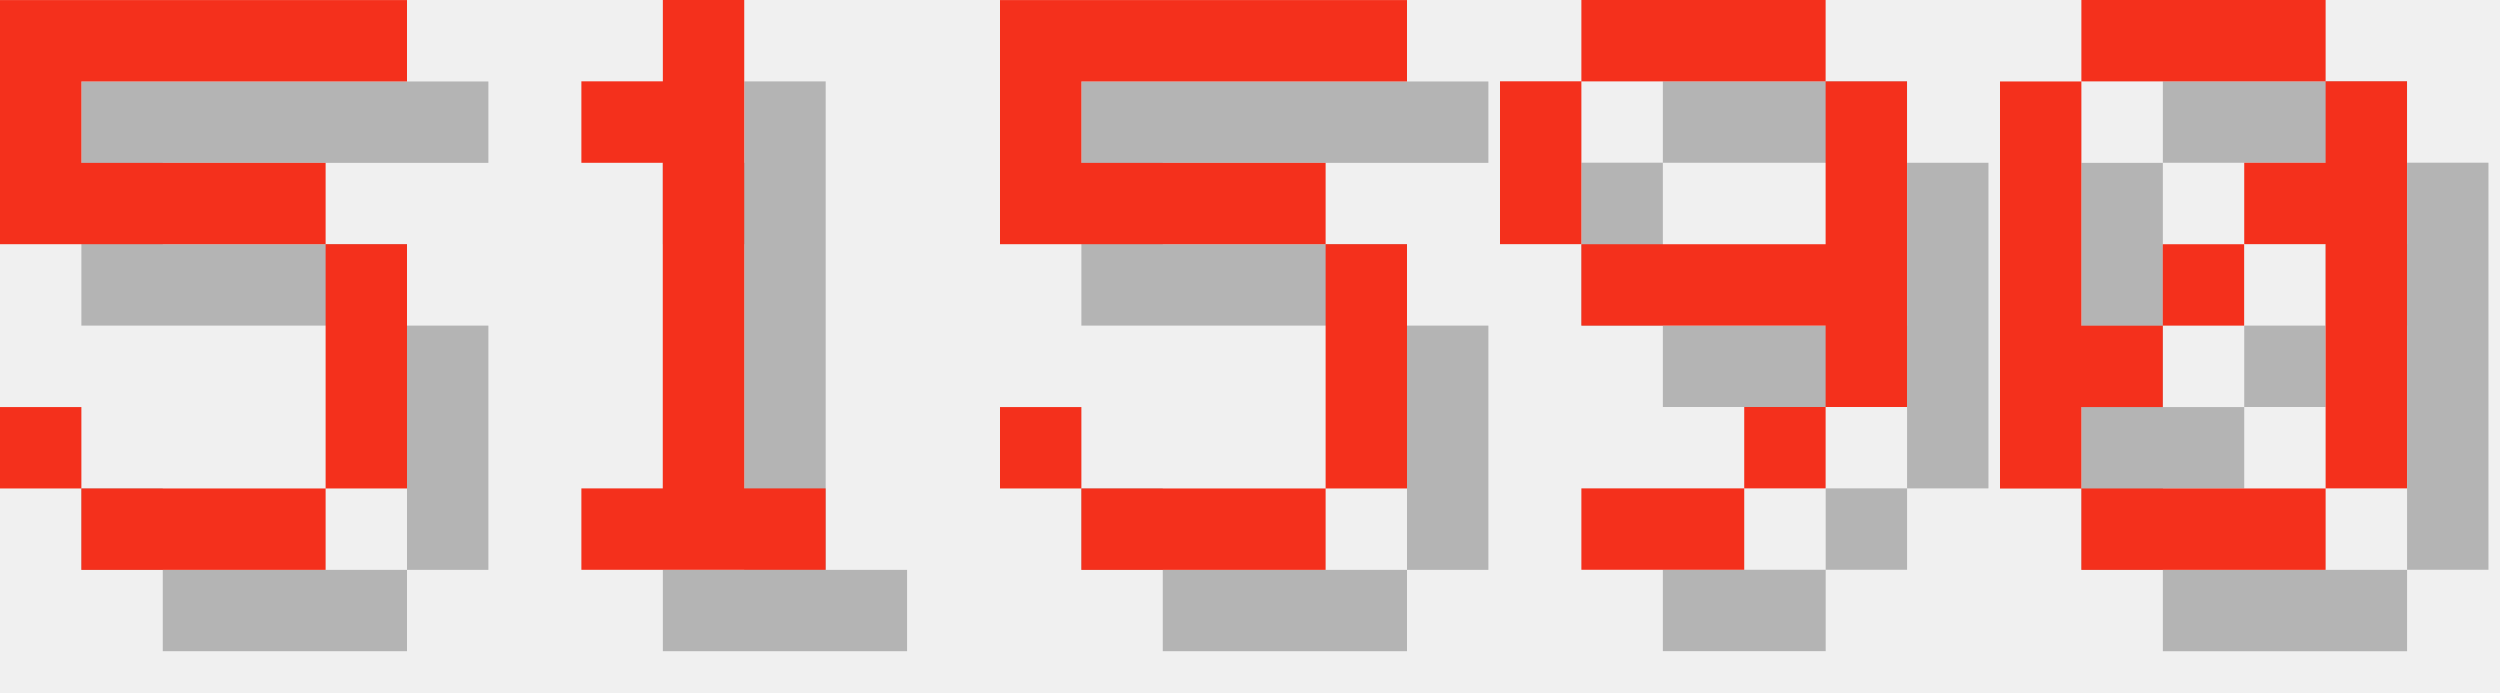
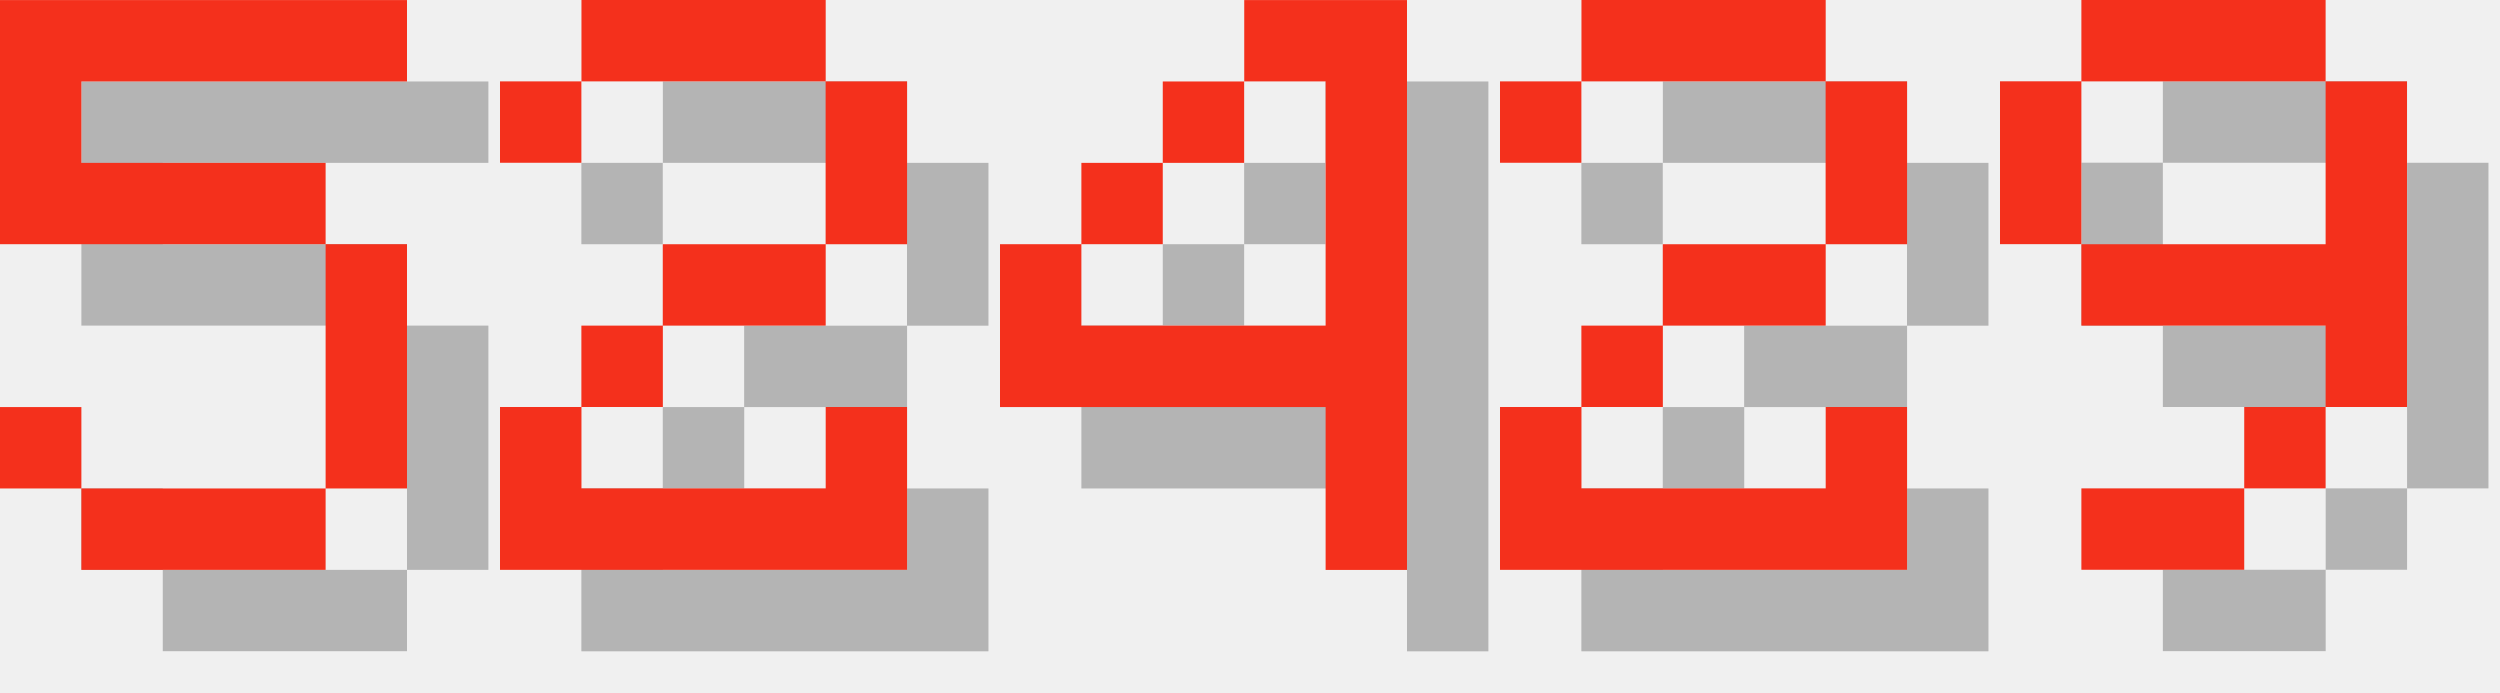
<svg xmlns="http://www.w3.org/2000/svg" version="1.1" width="130.0" height="36">
  <style>
        .text-foreground {
            fill: #F4301C;
        }
        .text-shadow {
            fill: #000000;
            fill-opacity: 0.25;
        }
    </style>
  <g class="digit" id="digit_5" transform="translate(0.0, 0), scale(4)">
    <path id="digit_5_shadow" class="text-shadow" d="m1.058 1.058v3.175h4.233v3.175h-3.175v-1.058h-1.058v1.058h1.058v1.058h3.175v-1.058h1.058v-3.175h-1.058v-1.058h-3.175v-1.058h4.233v-1.058h-5.292z" fill-opacity=".5" style="paint-order:stroke fill markers" />
    <path id="digit_5_fg" class="text-foreground" d="m0 0v3.175h4.233v3.175h-3.175v-1.058h-1.058v1.058h1.058v1.058h3.175v-1.058h1.058v-3.175h-1.058v-1.058h-3.175v-1.058h4.233v-1.058h-5.292z" fill="#fff" style="paint-order:stroke fill markers" />
  </g>
-   <g class="digit" id="digit_1" transform="translate(26.0, 0), scale(4)">
-     <path id="digit_1_shadow" class="text-shadow" d="m2.117 2.117v1.058h1.058v4.233h-1.058v1.058h3.175v-1.058h-1.058v-6.35h-1.058v1.058h-1.058z" fill-opacity=".5" style="paint-order:stroke fill markers" />
-     <path id="digit_1_fg" class="text-foreground" d="m1.058 1.058v1.058h1.058v4.233h-1.058v1.058h3.175v-1.058h-1.058v-6.35h-1.058v1.058h-1.058z" fill="#fff" style="paint-order:stroke fill markers" />
+   <g class="digit" id="digit_2" transform="translate(26.0, 0), scale(4)">
+     <path id="digit_2_shadow" class="text-shadow" d="m1.058 2.117v1.058h1.058v-1.058h3.175v2.117h-2.117v1.058h-1.058v1.058h-1.058v2.117h5.292v-2.117h-1.058v1.058h-3.175v-1.058h1.058v-1.058h2.117v-1.058h1.058v-2.117h-1.058v-1.058h-3.175v1.058h-1.058z" fill-opacity=".5" style="paint-order:stroke fill markers" />
+     <path id="digit_2_fg" class="text-foreground" d="m0 1.058v1.058h1.058v-1.058h3.175v2.117h-2.117v1.058h-1.058v1.058h-1.058v2.117h5.292v-2.117h-1.058v1.058h-3.175v-1.058h1.058v-1.058h2.117v-1.058h1.058v-2.117h-1.058v-1.058h-3.175v1.058h-1.058z" fill="#fff" style="paint-order:stroke fill markers" />
  </g>
-   <g class="digit" id="digit_5" transform="translate(52.0, 0), scale(4)">
-     <path id="digit_5_shadow" class="text-shadow" d="m1.058 1.058v3.175h4.233v3.175h-3.175v-1.058h-1.058v1.058h1.058v1.058h3.175v-1.058h1.058v-3.175h-1.058v-1.058h-3.175v-1.058h4.233v-1.058h-5.292z" fill-opacity=".5" style="paint-order:stroke fill markers" />
-     <path id="digit_5_fg" class="text-foreground" d="m0 0v3.175h4.233v3.175h-3.175v-1.058h-1.058v1.058h1.058v1.058h3.175v-1.058h1.058v-3.175h-1.058v-1.058h-3.175v-1.058h4.233v-1.058h-5.292z" fill="#fff" style="paint-order:stroke fill markers" />
+   <g class="digit" id="digit_4" transform="translate(52.0, 0), scale(4)">
+     <path id="digit_4_shadow" class="text-shadow" d="m4.233 1.058v1.058h1.058v3.175h-3.175v-1.058h-1.058v2.117h4.233v2.117h1.058v-7.408h-2.117zm-2.117 3.175h1.058v-1.058h-1.058v1.058zm1.058-1.058h1.058v-1.058h-1.058v1.058z" fill-opacity=".5" style="paint-order:stroke fill markers" />
+     <path id="digit_4_fg" class="text-foreground" d="m3.175 0v1.058h1.058v3.175h-3.175v-1.058h-1.058v2.117h4.233v2.117h1.058v-7.408h-2.117zm-2.117 3.175h1.058v-1.058h-1.058v1.058zm1.058-1.058h1.058v-1.058h-1.058v1.058z" fill="#fff" style="paint-order:stroke fill markers" />
  </g>
-   <g class="digit" id="digit_9" transform="translate(78.0, 0), scale(4)">
+   <g class="digit" id="digit_2" transform="translate(78.0, 0), scale(4)">
+     <path id="digit_2_shadow" class="text-shadow" d="m1.058 2.117v1.058h1.058v-1.058h3.175v2.117h-2.117v1.058h-1.058v1.058h-1.058v2.117h5.292v-2.117h-1.058v1.058h-3.175v-1.058h1.058v-1.058h2.117v-1.058h1.058v-2.117h-1.058v-1.058h-3.175v1.058h-1.058z" fill-opacity=".5" style="paint-order:stroke fill markers" />
+     <path id="digit_2_fg" class="text-foreground" d="m0 1.058v1.058h1.058v-1.058h3.175v2.117h-2.117v1.058h-1.058v1.058h-1.058v2.117h5.292v-2.117h-1.058v1.058h-3.175v-1.058h1.058v-1.058h2.117v-1.058h1.058v-2.117h-1.058v-1.058h-3.175v1.058h-1.058z" fill="#fff" style="paint-order:stroke fill markers" />
+   </g>
+   <g class="digit" id="digit_9" transform="translate(104.0, 0), scale(4)">
    <path id="digit_9_shadow" class="text-shadow" d="m2.117 1.058v1.058h3.175v-1.058h-3.175zm3.175 1.058v2.117h-3.175v1.058h3.175v1.058h1.058v-4.233h-1.058zm0 4.233h-1.058v1.058h1.058v-1.058zm-1.058 1.058h-2.117v1.058h2.117v-1.058zm-2.117-3.175v-2.117h-1.058v2.117h1.058z" fill-opacity=".5" style="paint-order:stroke fill markers" />
    <path id="digit_9_fg" class="text-foreground" d="m1.058 0v1.058h3.175v-1.058h-3.175zm3.175 1.058v2.117h-3.175v1.058h3.175v1.058h1.058v-4.233h-1.058zm0 4.233h-1.058v1.058h1.058v-1.058zm-1.058 1.058h-2.117v1.058h2.117v-1.058zm-2.117-3.175v-2.117h-1.058v2.117h1.058z" fill="#fff" style="paint-order:stroke fill markers" />
  </g>
-   <g class="digit" id="digit_0" transform="translate(104.0, 0), scale(4)">
-     <path id="digit_0_shadow" class="text-shadow" d="m2.117 1.058v1.058h3.175v-1.058h-3.175zm3.175 1.058v1.058h-1.058v1.058h1.058v3.175h1.058v-5.292h-1.058zm0 5.292h-3.175v1.058h3.175v-1.058zm-3.175 0v-1.058h1.058v-1.058h-1.058v-3.175h-1.058v5.292h1.058zm1.058-2.117h1.058v-1.058h-1.058v1.058z" fill-opacity=".5" style="paint-order:stroke fill markers" />
-     <path id="digit_0_fg" class="text-foreground" d="m1.058 0v1.058h3.175v-1.058h-3.175zm3.175 1.058v1.058h-1.058v1.058h1.058v3.175h1.058v-5.292h-1.058zm0 5.292h-3.175v1.058h3.175v-1.058zm-3.175 0v-1.058h1.058v-1.058h-1.058v-3.175h-1.058v5.292h1.058zm1.058-2.117h1.058v-1.058h-1.058v1.058z" fill="#fff" style="paint-order:stroke fill markers" />
-   </g>
</svg>
